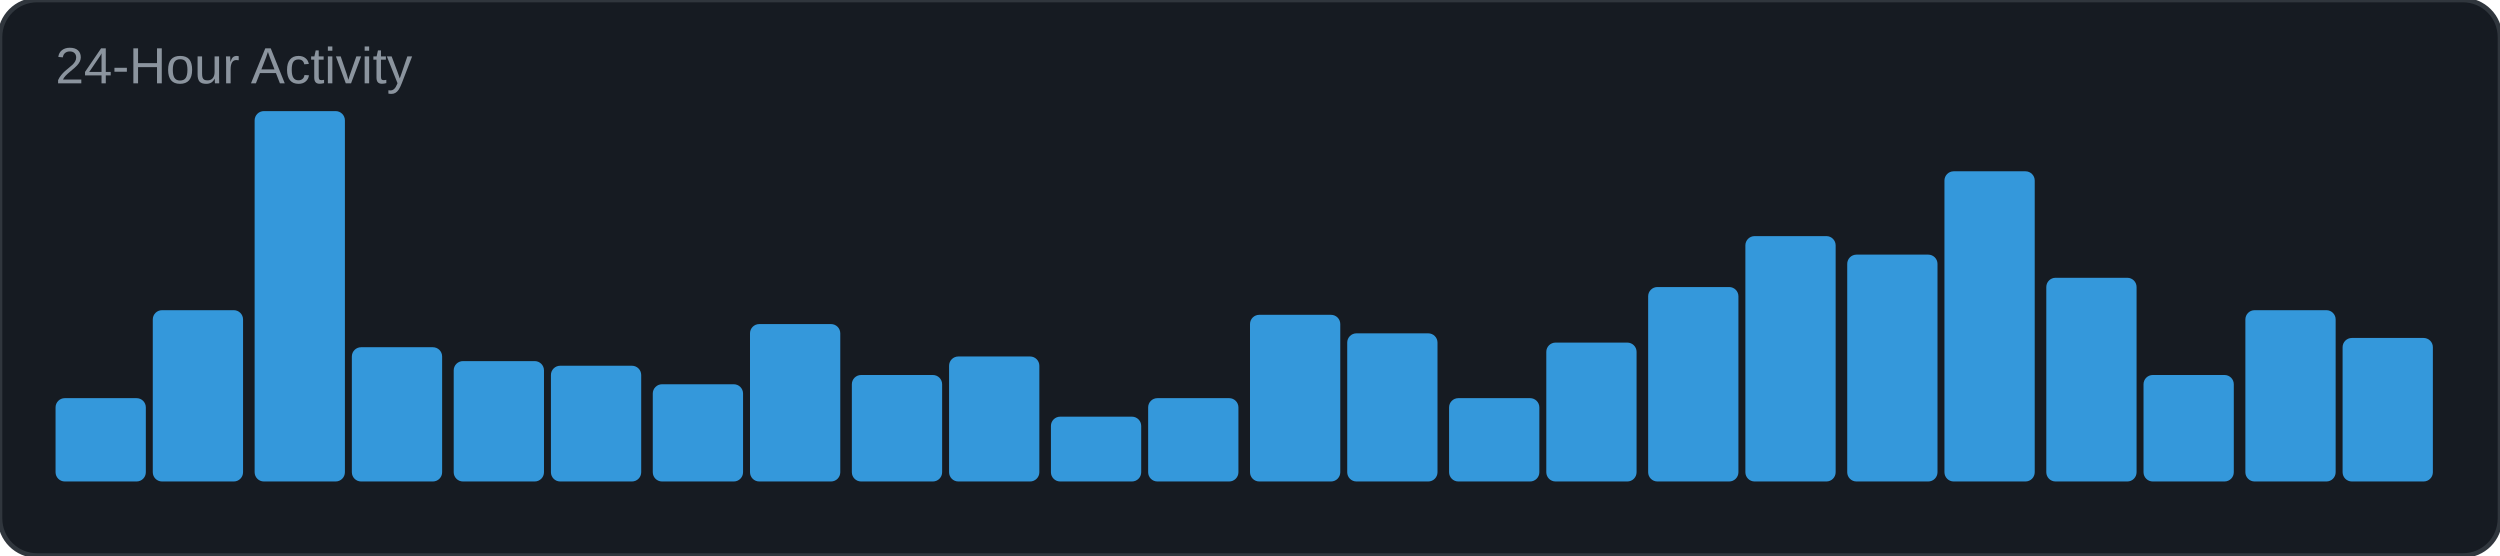
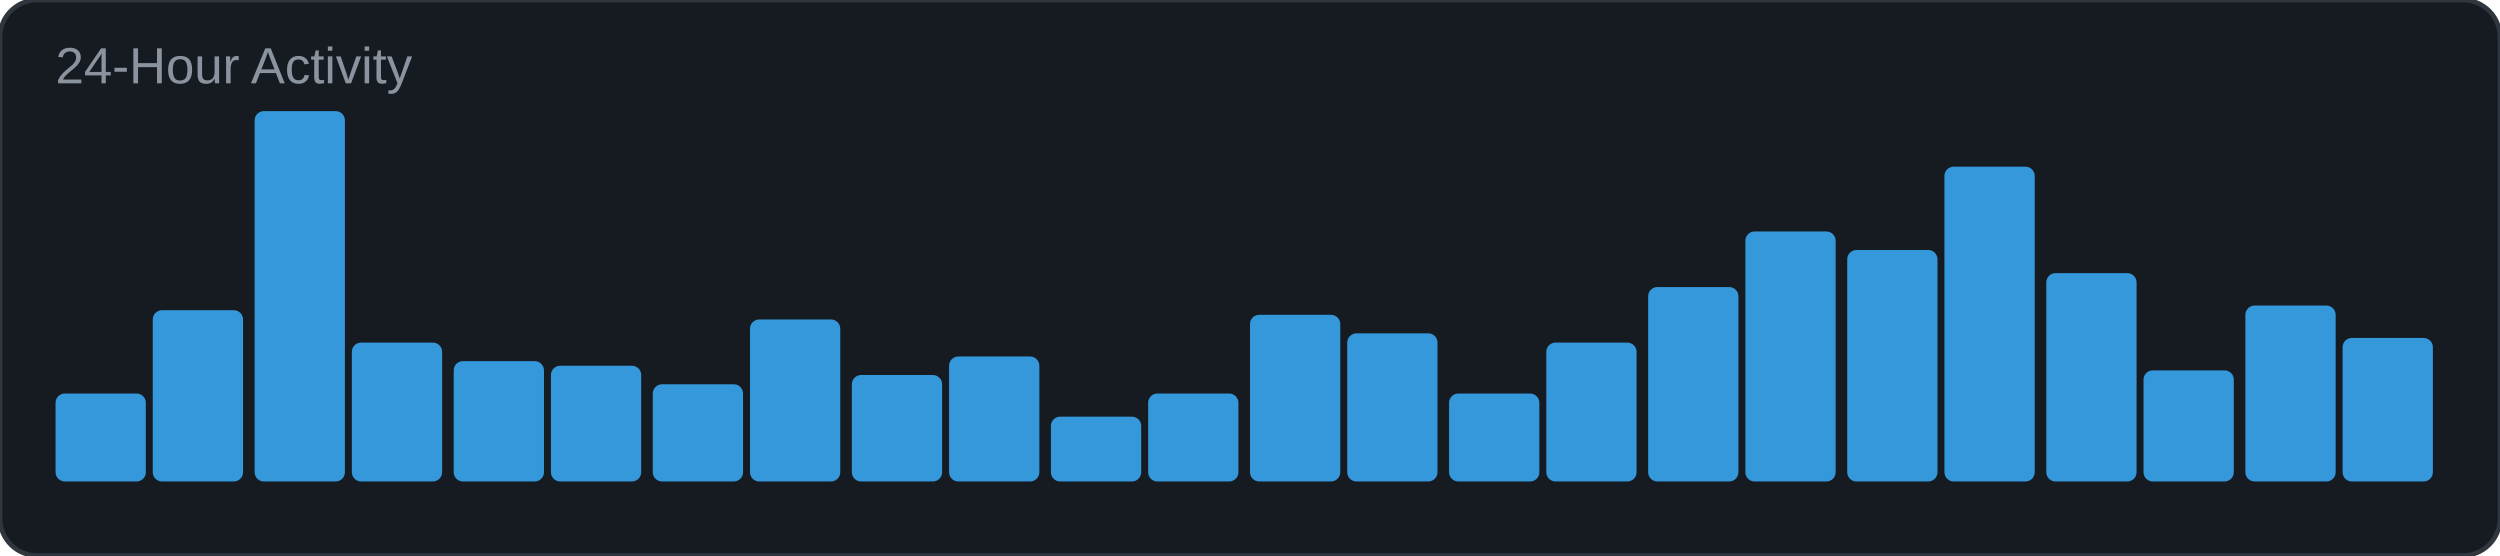
<svg xmlns="http://www.w3.org/2000/svg" width="540" height="120" viewBox="0 0 540 120">
  <rect width="540" height="120" rx="8" fill="#161b22" />
  <rect width="540" height="120" rx="8" fill="none" stroke="#30363d" stroke-width="1" />
  <text x="12" y="18" font-family="Arial, sans-serif" font-size="11" fill="#8b949e">24-Hour Activity</text>
-   <rect x="12" y="86" width="19.5" height="18" rx="2" fill="#3498db" />
+   <rect x="12" y="85" width="19.5" height="19" rx="2" fill="#3498db" />
  <rect x="33" y="67" width="19.5" height="37" rx="2" fill="#3498db" />
  <rect x="55" y="24" width="19.5" height="80" rx="2" fill="#3498db" />
-   <rect x="76" y="75" width="19.5" height="29" rx="2" fill="#3498db" />
+   <rect x="76" y="74" width="19.5" height="30" rx="2" fill="#3498db" />
  <rect x="98" y="78" width="19.5" height="26" rx="2" fill="#3498db" />
  <rect x="119" y="79" width="19.5" height="25" rx="2" fill="#3498db" />
  <rect x="141" y="83" width="19.5" height="21" rx="2" fill="#3498db" />
-   <rect x="162" y="70" width="19.5" height="34" rx="2" fill="#3498db" />
+   <rect x="162" y="69" width="19.5" height="35" rx="2" fill="#3498db" />
  <rect x="184" y="81" width="19.5" height="23" rx="2" fill="#3498db" />
  <rect x="205" y="77" width="19.5" height="27" rx="2" fill="#3498db" />
  <rect x="227" y="90" width="19.5" height="14" rx="2" fill="#3498db" />
-   <rect x="248" y="86" width="19.5" height="18" rx="2" fill="#3498db" />
+   <rect x="248" y="85" width="19.5" height="19" rx="2" fill="#3498db" />
  <rect x="270" y="68" width="19.5" height="36" rx="2" fill="#3498db" />
  <rect x="291" y="72" width="19.5" height="32" rx="2" fill="#3498db" />
-   <rect x="313" y="86" width="19.5" height="18" rx="2" fill="#3498db" />
+   <rect x="313" y="85" width="19.5" height="19" rx="2" fill="#3498db" />
  <rect x="334" y="74" width="19.5" height="30" rx="2" fill="#3498db" />
  <rect x="356" y="62" width="19.5" height="42" rx="2" fill="#3498db" />
-   <rect x="377" y="51" width="19.5" height="53" rx="2" fill="#3498db" />
-   <rect x="399" y="55" width="19.5" height="49" rx="2" fill="#3498db" />
-   <rect x="420" y="37" width="19.5" height="67" rx="2" fill="#3498db" />
-   <rect x="442" y="60" width="19.5" height="44" rx="2" fill="#3498db" />
-   <rect x="463" y="81" width="19.5" height="23" rx="2" fill="#3498db" />
-   <rect x="485" y="67" width="19.5" height="37" rx="2" fill="#3498db" />
+   <rect x="377" y="50" width="19.5" height="54" rx="2" fill="#3498db" />
+   <rect x="399" y="54" width="19.5" height="50" rx="2" fill="#3498db" />
+   <rect x="420" y="36" width="19.5" height="68" rx="2" fill="#3498db" />
+   <rect x="442" y="59" width="19.5" height="45" rx="2" fill="#3498db" />
+   <rect x="463" y="80" width="19.5" height="24" rx="2" fill="#3498db" />
+   <rect x="485" y="66" width="19.5" height="38" rx="2" fill="#3498db" />
  <rect x="506" y="73" width="19.5" height="31" rx="2" fill="#3498db" />
</svg>
